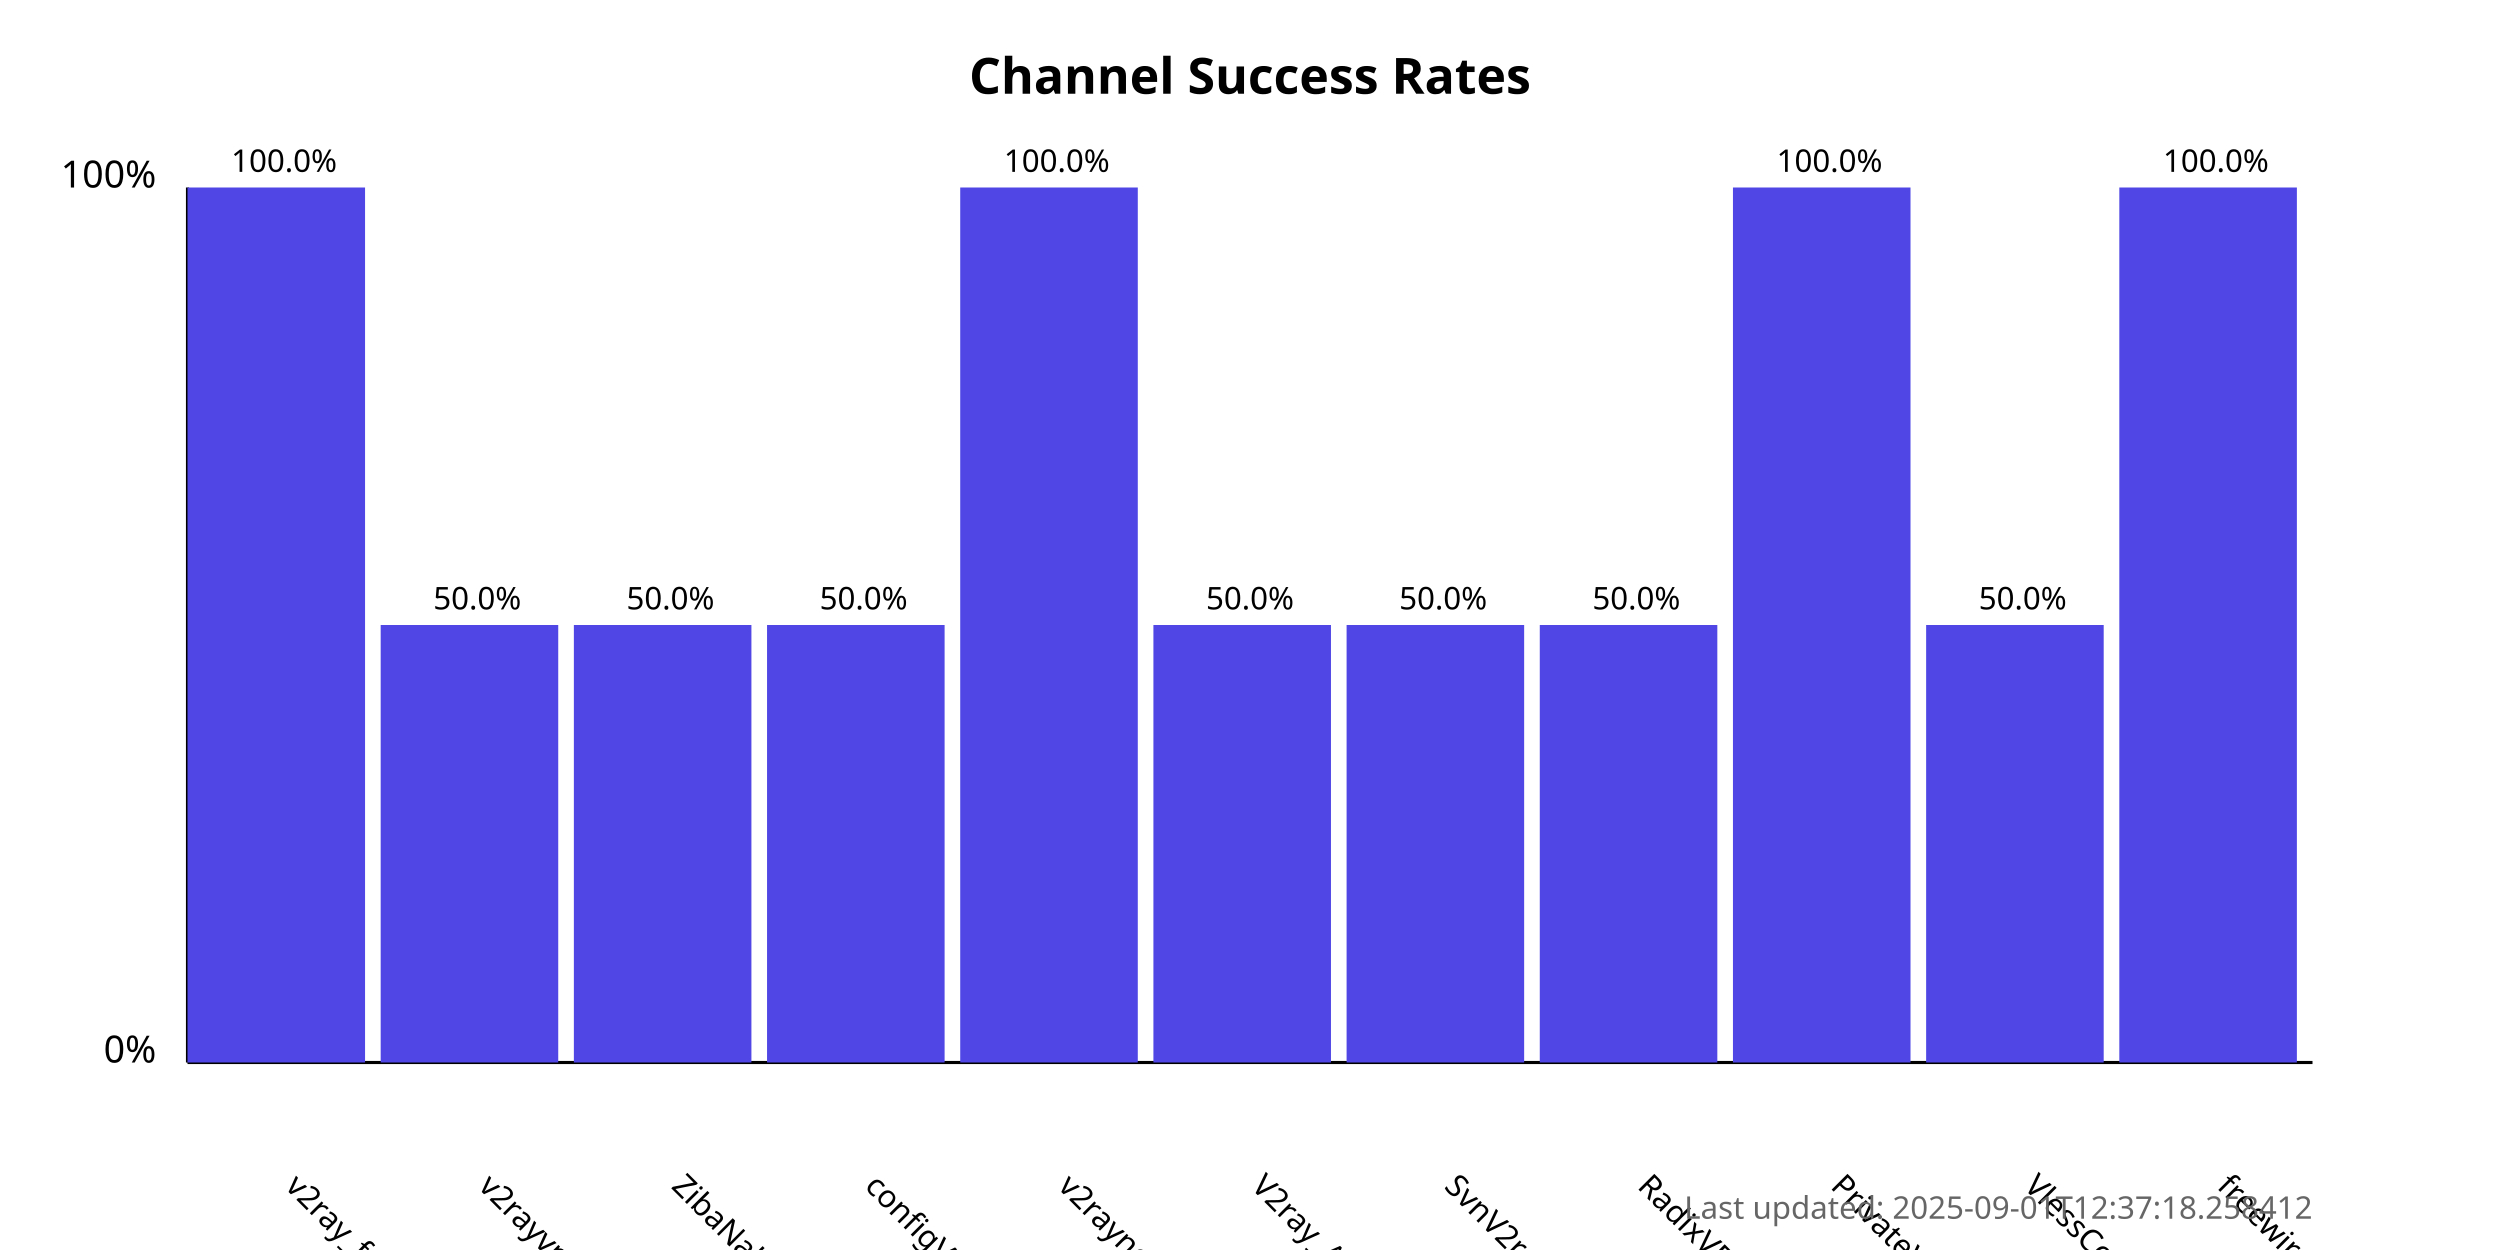
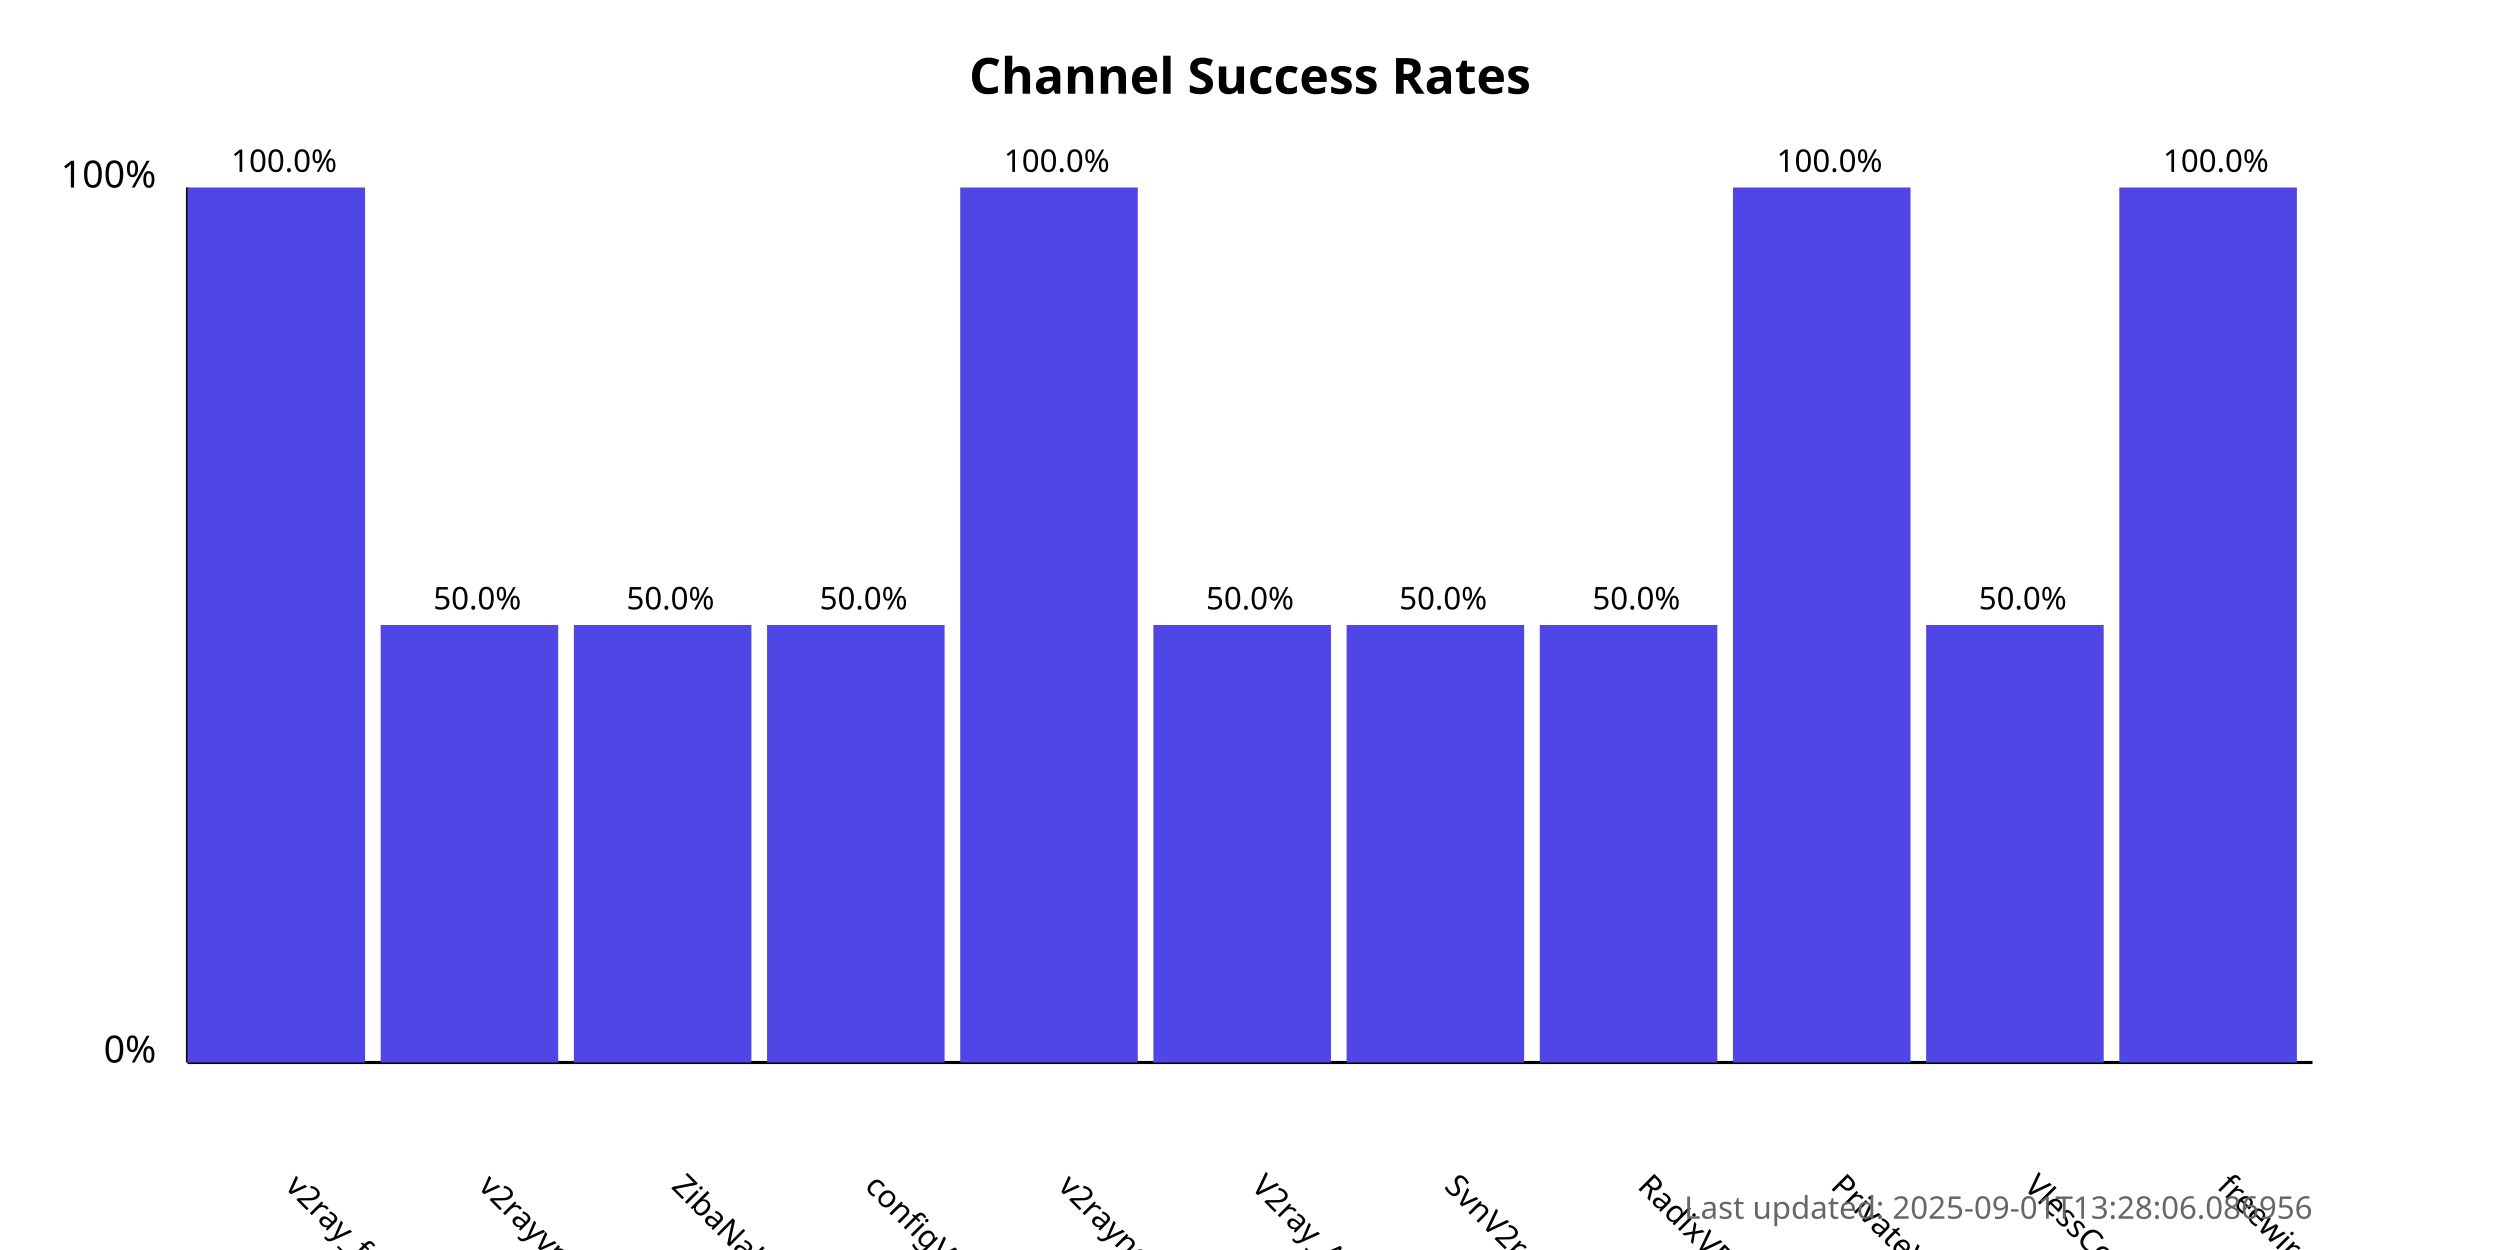
<svg xmlns="http://www.w3.org/2000/svg" width="800" height="400">
  <style>
            .chart-title { font: bold 16px sans-serif; }
            .axis-label { font: 12px sans-serif; }
            .tick-label { font: 10px sans-serif; }
            .bar { fill: #4f46e5; }
            .bar:hover { fill: #6366f1; }
            .timestamp { font: 10px sans-serif; fill: #666; }
        </style>
  <text x="400.0" y="30" text-anchor="middle" class="chart-title">
            Channel Success Rates
        </text>
  <line x1="60" y1="340" x2="60" y2="60" stroke="black" stroke-width="1" />
  <line x1="60" y1="340" x2="740" y2="340" stroke="black" stroke-width="1" />
  <text x="50" y="340" text-anchor="end" class="axis-label">0%</text>
  <text x="50" y="60" text-anchor="end" class="axis-label">100%</text>
  <g>
    <rect x="60" y="60.0" width="56.818" height="280.0" class="bar" />
    <text x="90.909" y="380" transform="rotate(45, 90.90909, 380)" text-anchor="start" class="tick-label">
                v2ray_free_conf
            </text>
    <text x="90.909" y="55.0" text-anchor="middle" class="tick-label">
                100.0%
            </text>
  </g>
  <g>
    <rect x="121.818" y="200.0" width="56.818" height="140.0" class="bar" />
    <text x="152.727" y="380" transform="rotate(45, 152.7273, 380)" text-anchor="start" class="tick-label">
                v2rayvpno
            </text>
    <text x="152.727" y="195.0" text-anchor="middle" class="tick-label">
                50.0%
            </text>
  </g>
  <g>
    <rect x="183.636" y="200.0" width="56.818" height="140.0" class="bar" />
    <text x="214.545" y="380" transform="rotate(45, 214.5455, 380)" text-anchor="start" class="tick-label">
                ZibaNabz
            </text>
    <text x="214.545" y="195.0" text-anchor="middle" class="tick-label">
                50.0%
            </text>
  </g>
  <g>
    <rect x="245.455" y="200.0" width="56.818" height="140.0" class="bar" />
    <text x="276.364" y="380" transform="rotate(45, 276.3636, 380)" text-anchor="start" class="tick-label">
                configV2rayForFree
            </text>
    <text x="276.364" y="195.0" text-anchor="middle" class="tick-label">
                50.0%
            </text>
  </g>
  <g>
    <rect x="307.273" y="60.0" width="56.818" height="280.0" class="bar" />
    <text x="338.182" y="380" transform="rotate(45, 338.1818, 380)" text-anchor="start" class="tick-label">
                v2rayngvpn
            </text>
    <text x="338.182" y="55.0" text-anchor="middle" class="tick-label">
                100.0%
            </text>
  </g>
  <g>
    <rect x="369.091" y="200.0" width="56.818" height="140.0" class="bar" />
    <text x="400.0" y="380" transform="rotate(45, 400.0, 380)" text-anchor="start" class="tick-label">
                V2ray_Alpha
            </text>
    <text x="400.0" y="195.0" text-anchor="middle" class="tick-label">
                50.0%
            </text>
  </g>
  <g>
    <rect x="430.909" y="200.0" width="56.818" height="140.0" class="bar" />
    <text x="461.818" y="380" transform="rotate(45, 461.8182, 380)" text-anchor="start" class="tick-label">
                SvnV2ray
            </text>
    <text x="461.818" y="195.0" text-anchor="middle" class="tick-label">
                50.0%
            </text>
  </g>
  <g>
    <rect x="492.727" y="200.0" width="56.818" height="140.0" class="bar" />
    <text x="523.636" y="380" transform="rotate(45, 523.6364, 380)" text-anchor="start" class="tick-label">
                RadixVPN
            </text>
    <text x="523.636" y="195.0" text-anchor="middle" class="tick-label">
                50.0%
            </text>
  </g>
  <g>
    <rect x="554.545" y="60.0" width="56.818" height="280.0" class="bar" />
    <text x="585.455" y="380" transform="rotate(45, 585.4545, 380)" text-anchor="start" class="tick-label">
                PrivateVPNs
            </text>
    <text x="585.455" y="55.0" text-anchor="middle" class="tick-label">
                100.0%
            </text>
  </g>
  <g>
    <rect x="616.364" y="200.0" width="56.818" height="140.0" class="bar" />
    <text x="647.273" y="380" transform="rotate(45, 647.2727, 380)" text-anchor="start" class="tick-label">
                VlessConfig
            </text>
    <text x="647.273" y="195.0" text-anchor="middle" class="tick-label">
                50.0%
            </text>
  </g>
  <g>
    <rect x="678.182" y="60.0" width="56.818" height="280.0" class="bar" />
    <text x="709.091" y="380" transform="rotate(45, 709.0909, 380)" text-anchor="start" class="tick-label">
                freewireguard
            </text>
    <text x="709.091" y="55.0" text-anchor="middle" class="tick-label">
                100.0%
            </text>
  </g>
  <text x="740" y="390" text-anchor="end" class="timestamp">
-             Last updated: 2025-09-01T12:37:18.258412
+             Last updated: 2025-09-01T13:28:06.086956
        </text>
</svg>
